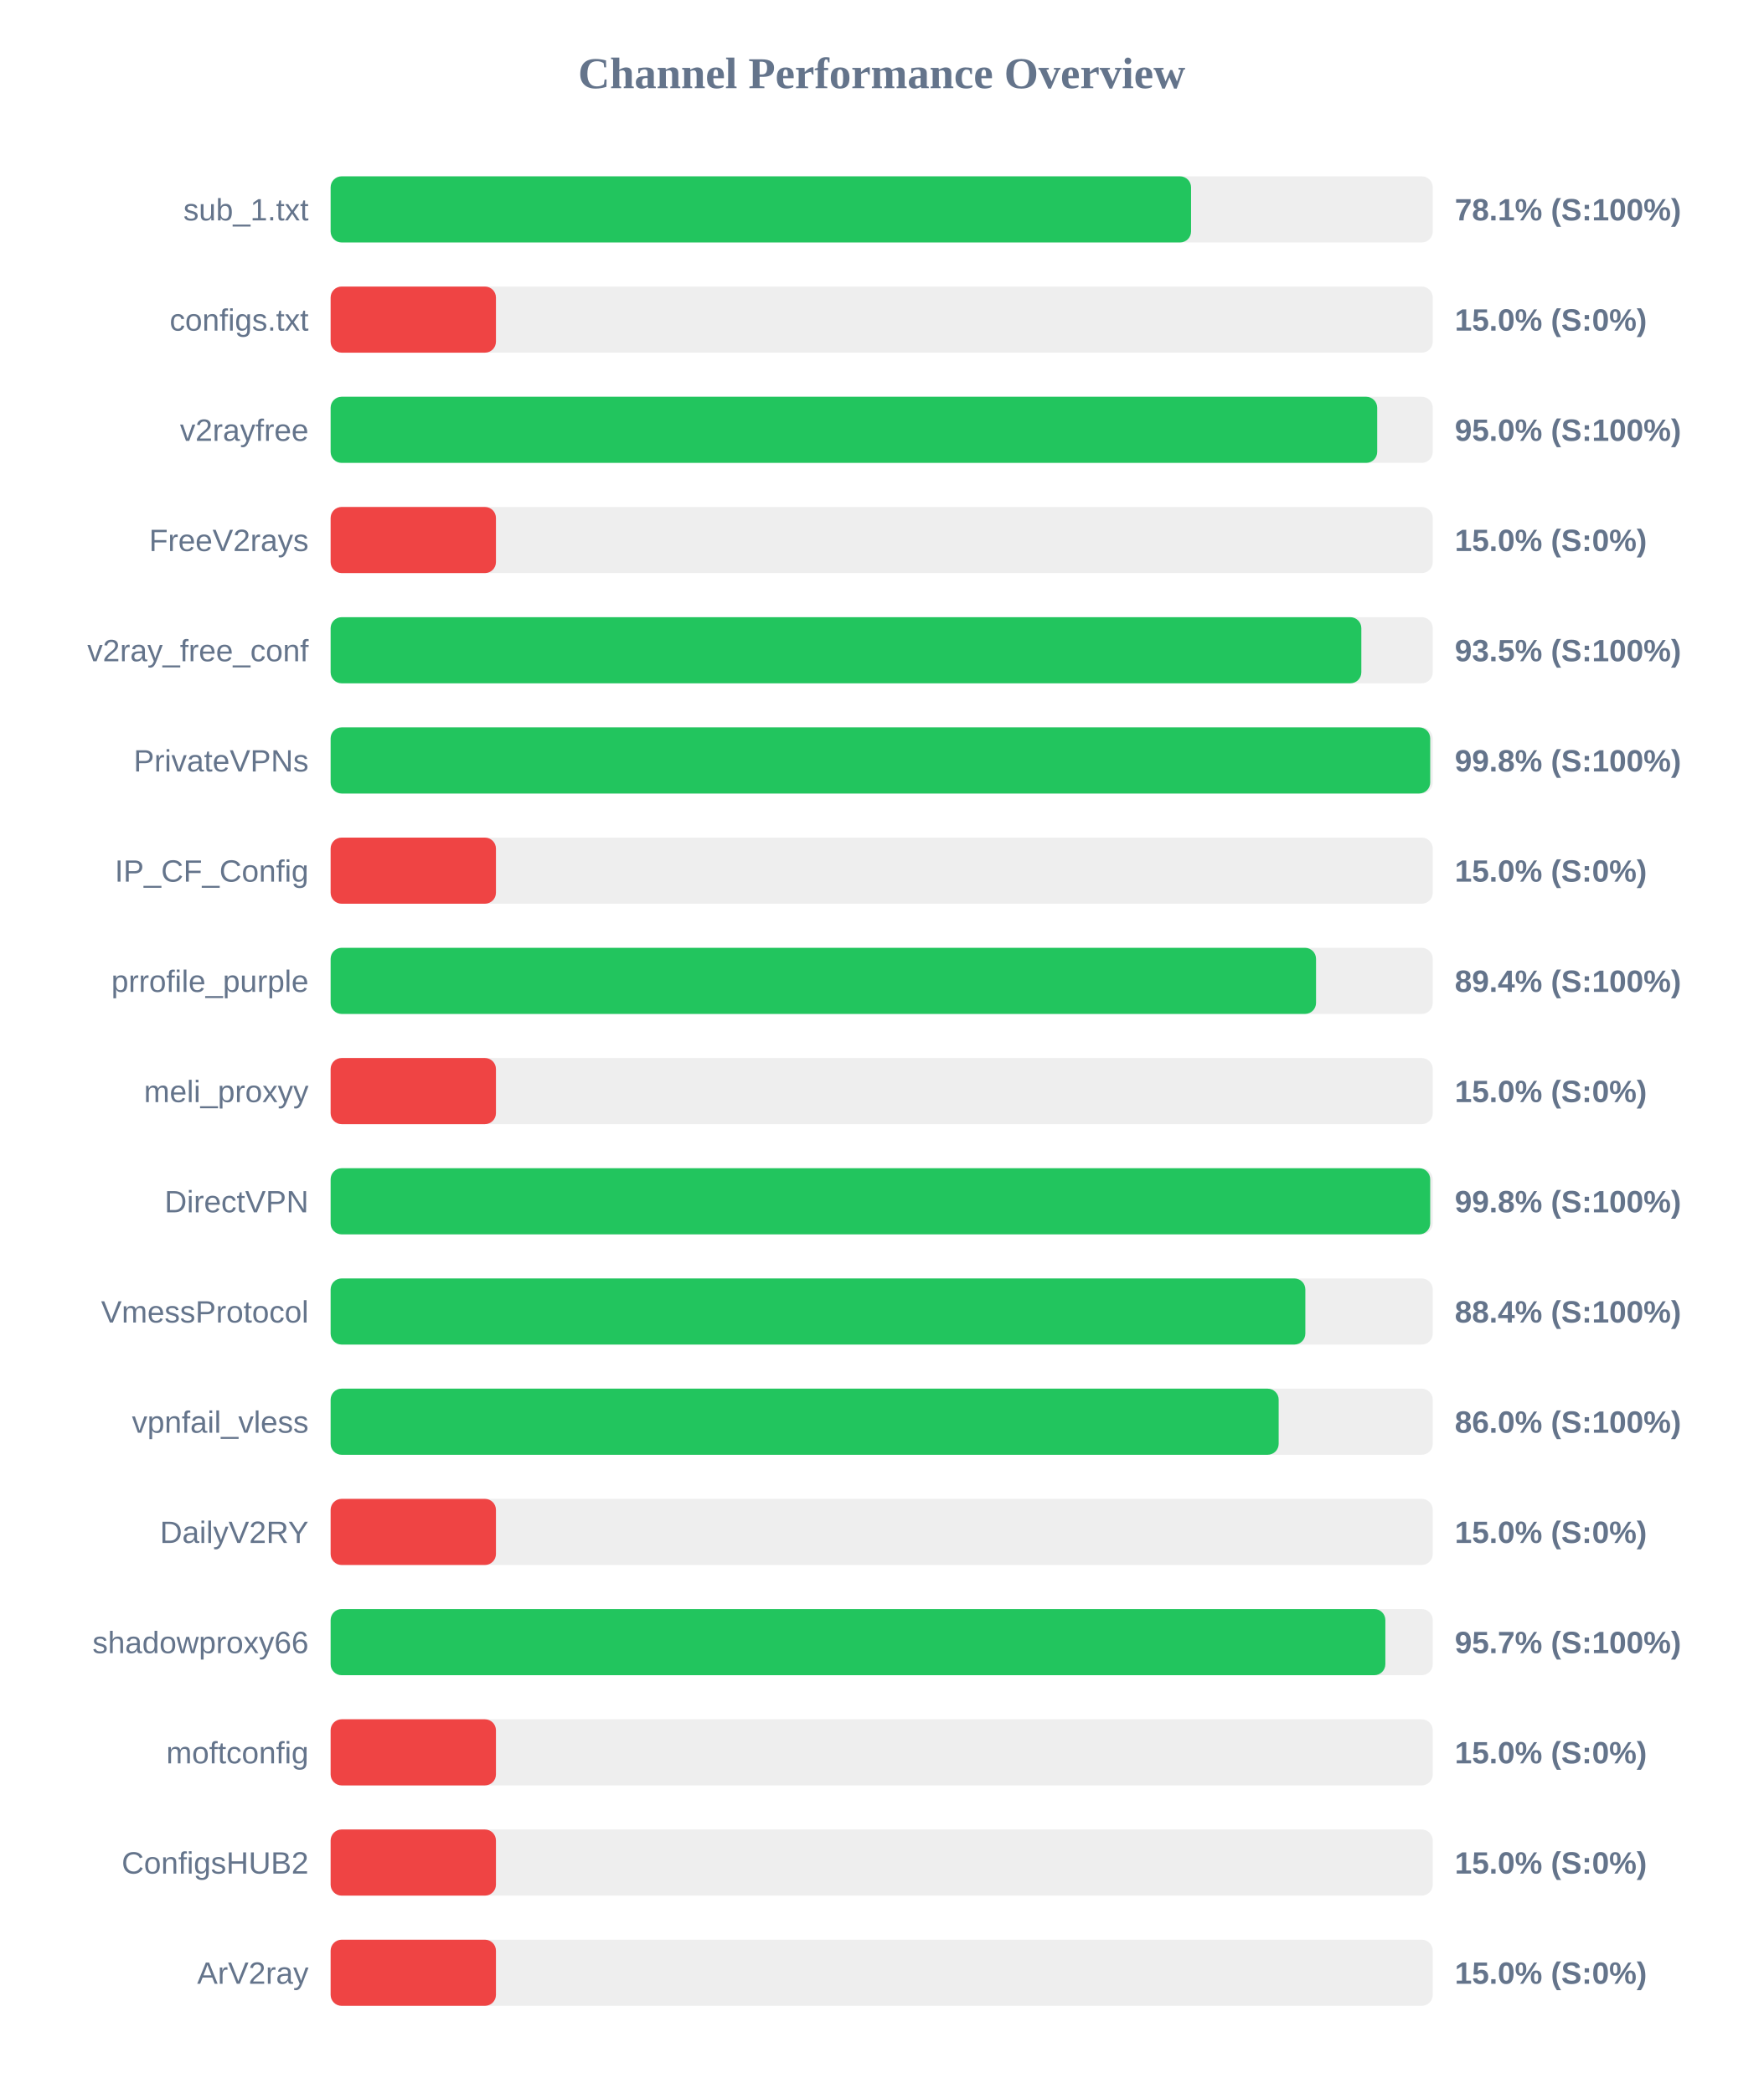
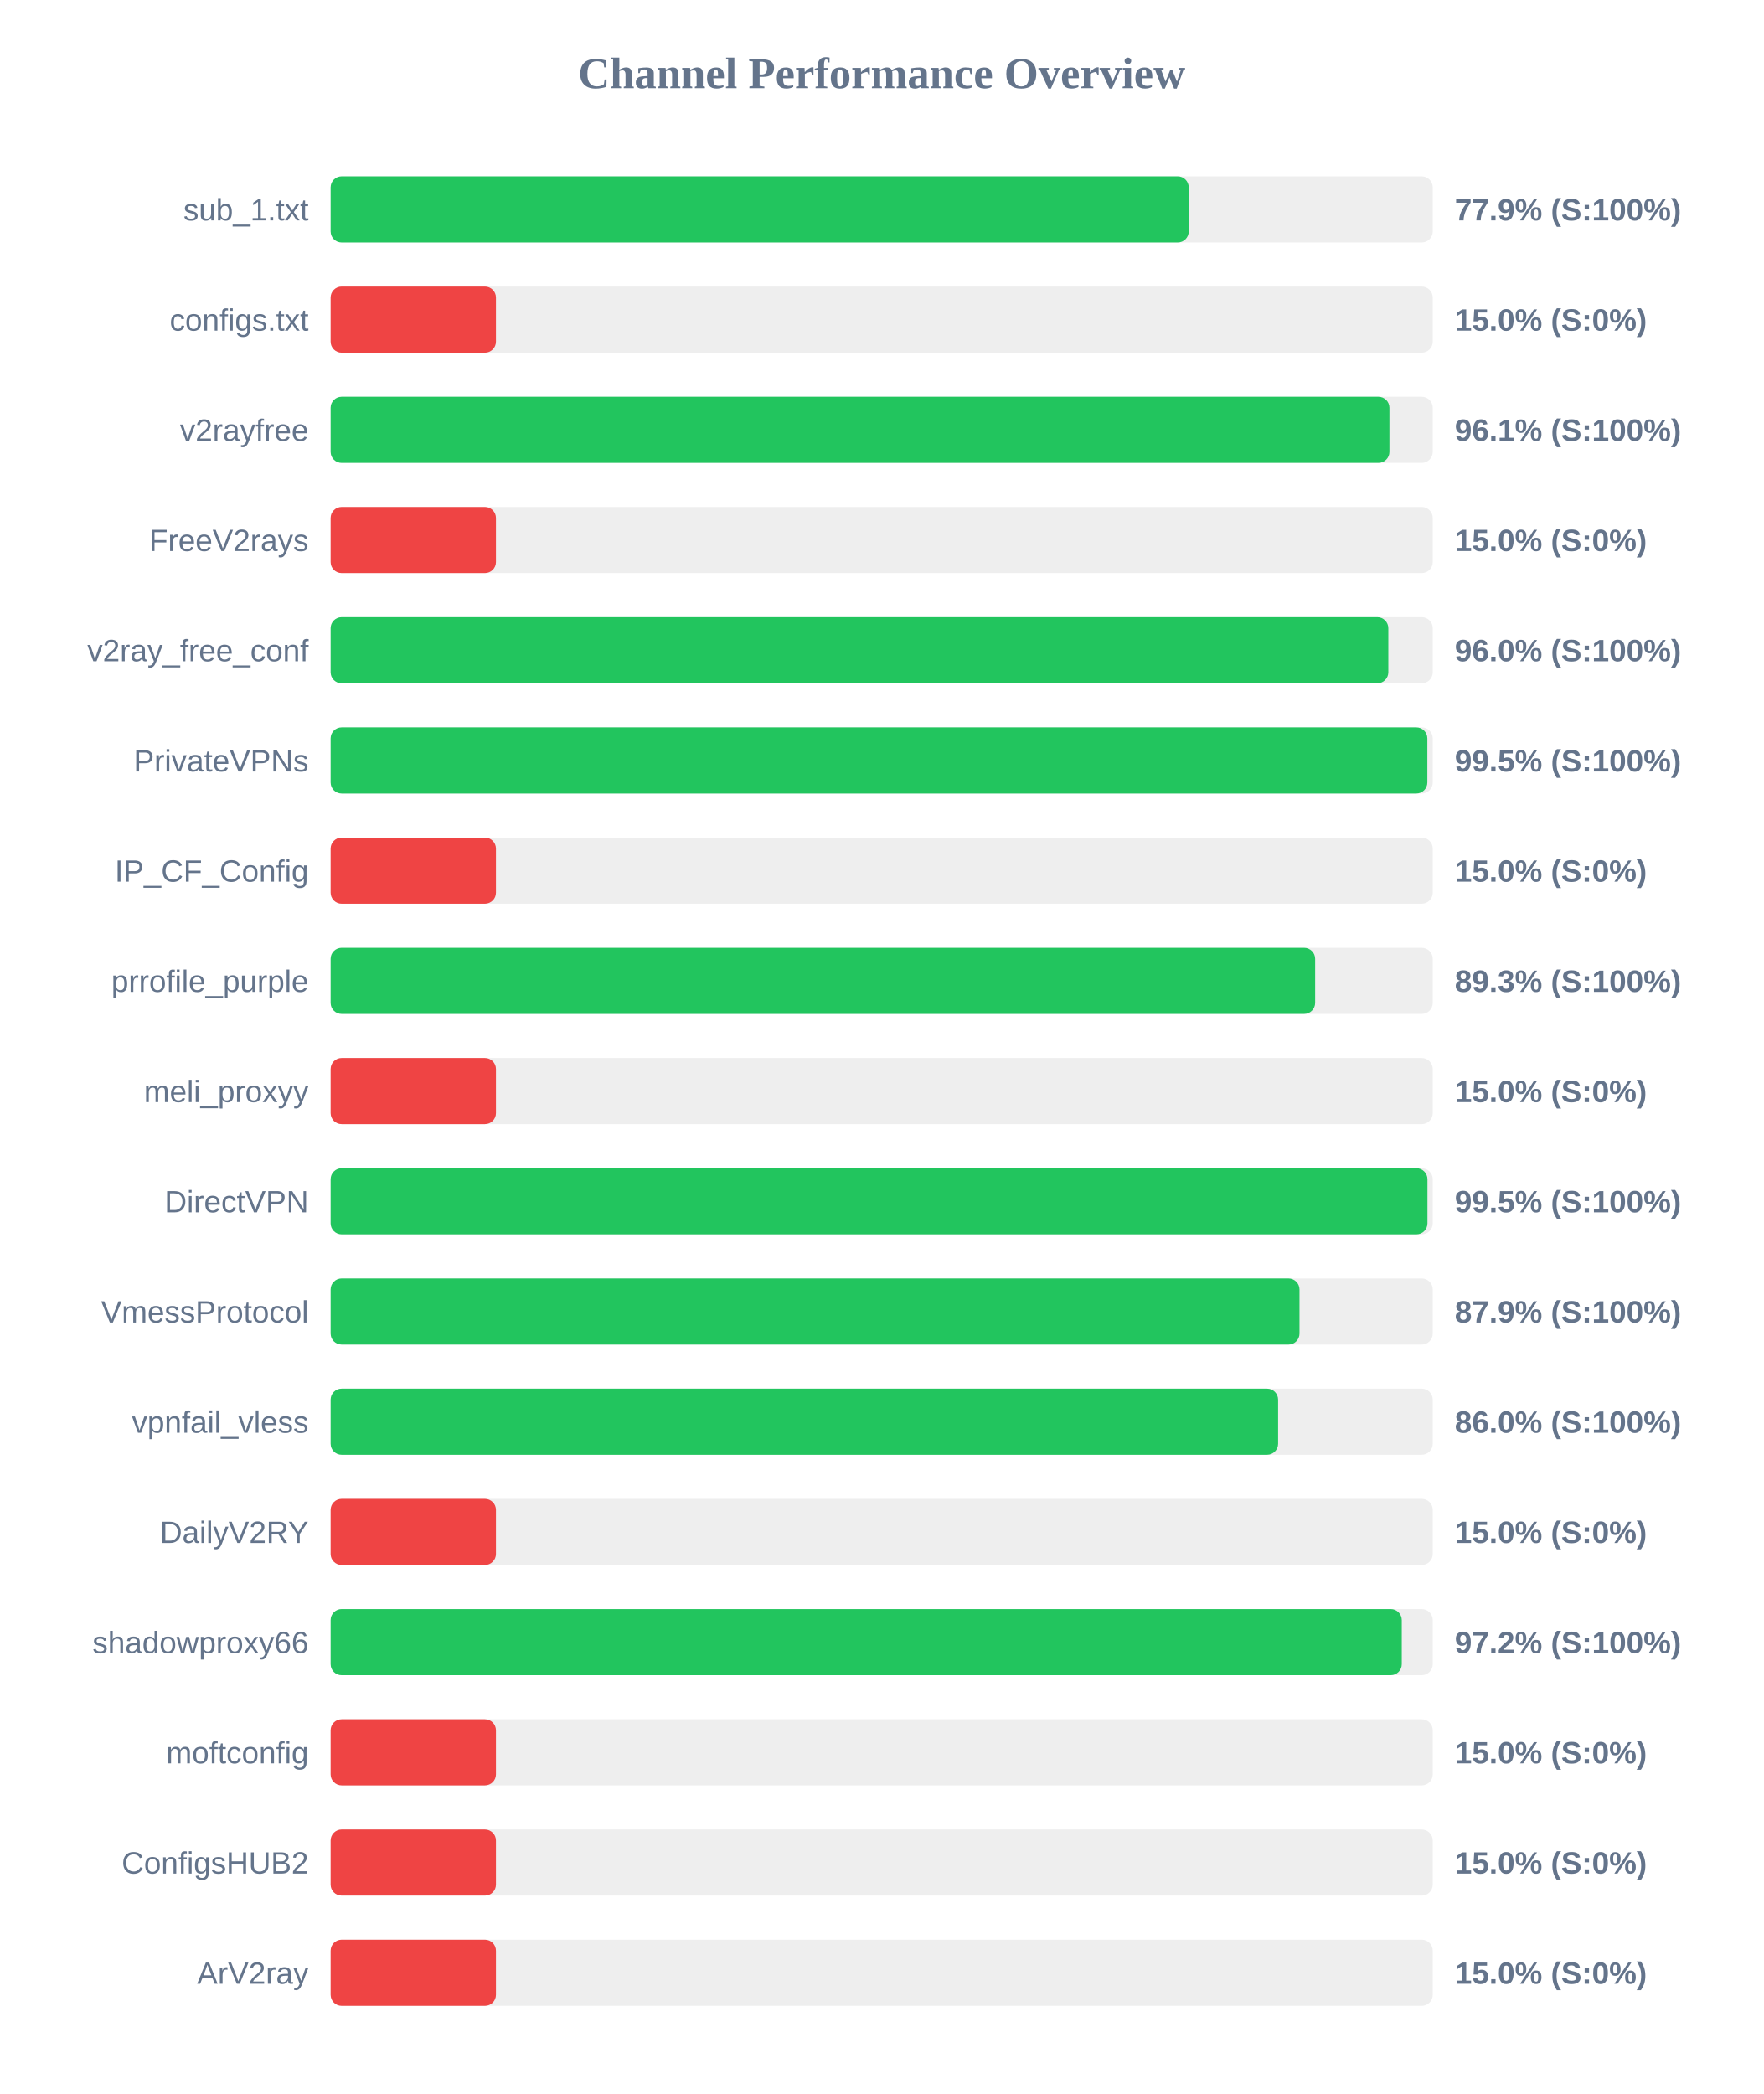
<svg xmlns="http://www.w3.org/2000/svg" width="800" height="950" version="1.1">
  <style>
        .row { font: 14px Arial; fill: #64748b; }
        .score { font: bold 14px Arial; fill: #64748b; }
    </style>
  <text x="400" y="40" text-anchor="middle" font-size="20px" font-weight="bold" fill="#64748b">Channel Performance Overview</text>
  <rect x="150" y="80" width="500" height="30" fill="#eee" rx="5" />
-   <rect x="150" y="80" width="390.35" height="30" fill="#22c55e" rx="5" />
+   <rect x="150" y="80" width="389.3" height="30" fill="#22c55e" rx="5" />
  <text x="140" y="100" text-anchor="end" class="row">sub_1.txt</text>
-   <text x="660" y="100" text-anchor="start" class="score">78.1% (S:100%)</text>
+   <text x="660" y="100" text-anchor="start" class="score">77.9% (S:100%)</text>
  <rect x="150" y="130" width="500" height="30" fill="#eee" rx="5" />
  <rect x="150" y="130" width="75.0" height="30" fill="#ef4444" rx="5" />
  <text x="140" y="150" text-anchor="end" class="row">configs.txt</text>
  <text x="660" y="150" text-anchor="start" class="score">15.0% (S:0%)</text>
  <rect x="150" y="180" width="500" height="30" fill="#eee" rx="5" />
-   <rect x="150" y="180" width="474.8" height="30" fill="#22c55e" rx="5" />
+   <rect x="150" y="180" width="480.35" height="30" fill="#22c55e" rx="5" />
  <text x="140" y="200" text-anchor="end" class="row">v2rayfree</text>
-   <text x="660" y="200" text-anchor="start" class="score">95.0% (S:100%)</text>
+   <text x="660" y="200" text-anchor="start" class="score">96.1% (S:100%)</text>
  <rect x="150" y="230" width="500" height="30" fill="#eee" rx="5" />
  <rect x="150" y="230" width="75.0" height="30" fill="#ef4444" rx="5" />
  <text x="140" y="250" text-anchor="end" class="row">FreeV2rays</text>
  <text x="660" y="250" text-anchor="start" class="score">15.0% (S:0%)</text>
  <rect x="150" y="280" width="500" height="30" fill="#eee" rx="5" />
-   <rect x="150" y="280" width="467.6" height="30" fill="#22c55e" rx="5" />
+   <rect x="150" y="280" width="479.85" height="30" fill="#22c55e" rx="5" />
  <text x="140" y="300" text-anchor="end" class="row">v2ray_free_conf</text>
-   <text x="660" y="300" text-anchor="start" class="score">93.5% (S:100%)</text>
+   <text x="660" y="300" text-anchor="start" class="score">96.0% (S:100%)</text>
  <rect x="150" y="330" width="500" height="30" fill="#eee" rx="5" />
-   <rect x="150" y="330" width="498.85" height="30" fill="#22c55e" rx="5" />
+   <rect x="150" y="330" width="497.55" height="30" fill="#22c55e" rx="5" />
  <text x="140" y="350" text-anchor="end" class="row">PrivateVPNs</text>
-   <text x="660" y="350" text-anchor="start" class="score">99.8% (S:100%)</text>
+   <text x="660" y="350" text-anchor="start" class="score">99.5% (S:100%)</text>
  <rect x="150" y="380" width="500" height="30" fill="#eee" rx="5" />
  <rect x="150" y="380" width="75.0" height="30" fill="#ef4444" rx="5" />
  <text x="140" y="400" text-anchor="end" class="row">IP_CF_Config</text>
  <text x="660" y="400" text-anchor="start" class="score">15.0% (S:0%)</text>
  <rect x="150" y="430" width="500" height="30" fill="#eee" rx="5" />
-   <rect x="150" y="430" width="447.05" height="30" fill="#22c55e" rx="5" />
+   <rect x="150" y="430" width="446.65" height="30" fill="#22c55e" rx="5" />
  <text x="140" y="450" text-anchor="end" class="row">prrofile_purple</text>
-   <text x="660" y="450" text-anchor="start" class="score">89.4% (S:100%)</text>
+   <text x="660" y="450" text-anchor="start" class="score">89.3% (S:100%)</text>
  <rect x="150" y="480" width="500" height="30" fill="#eee" rx="5" />
  <rect x="150" y="480" width="75.0" height="30" fill="#ef4444" rx="5" />
  <text x="140" y="500" text-anchor="end" class="row">meli_proxyy</text>
  <text x="660" y="500" text-anchor="start" class="score">15.0% (S:0%)</text>
  <rect x="150" y="530" width="500" height="30" fill="#eee" rx="5" />
-   <rect x="150" y="530" width="498.85" height="30" fill="#22c55e" rx="5" />
+   <rect x="150" y="530" width="497.6" height="30" fill="#22c55e" rx="5" />
  <text x="140" y="550" text-anchor="end" class="row">DirectVPN</text>
-   <text x="660" y="550" text-anchor="start" class="score">99.8% (S:100%)</text>
+   <text x="660" y="550" text-anchor="start" class="score">99.5% (S:100%)</text>
  <rect x="150" y="580" width="500" height="30" fill="#eee" rx="5" />
-   <rect x="150" y="580" width="442.2" height="30" fill="#22c55e" rx="5" />
+   <rect x="150" y="580" width="439.55" height="30" fill="#22c55e" rx="5" />
  <text x="140" y="600" text-anchor="end" class="row">VmessProtocol</text>
-   <text x="660" y="600" text-anchor="start" class="score">88.4% (S:100%)</text>
+   <text x="660" y="600" text-anchor="start" class="score">87.9% (S:100%)</text>
  <rect x="150" y="630" width="500" height="30" fill="#eee" rx="5" />
-   <rect x="150" y="630" width="430.1" height="30" fill="#22c55e" rx="5" />
+   <rect x="150" y="630" width="429.85" height="30" fill="#22c55e" rx="5" />
  <text x="140" y="650" text-anchor="end" class="row">vpnfail_vless</text>
  <text x="660" y="650" text-anchor="start" class="score">86.0% (S:100%)</text>
  <rect x="150" y="680" width="500" height="30" fill="#eee" rx="5" />
  <rect x="150" y="680" width="75.0" height="30" fill="#ef4444" rx="5" />
  <text x="140" y="700" text-anchor="end" class="row">DailyV2RY</text>
  <text x="660" y="700" text-anchor="start" class="score">15.0% (S:0%)</text>
  <rect x="150" y="730" width="500" height="30" fill="#eee" rx="5" />
-   <rect x="150" y="730" width="478.5" height="30" fill="#22c55e" rx="5" />
+   <rect x="150" y="730" width="485.95" height="30" fill="#22c55e" rx="5" />
  <text x="140" y="750" text-anchor="end" class="row">shadowproxy66</text>
-   <text x="660" y="750" text-anchor="start" class="score">95.7% (S:100%)</text>
+   <text x="660" y="750" text-anchor="start" class="score">97.2% (S:100%)</text>
  <rect x="150" y="780" width="500" height="30" fill="#eee" rx="5" />
  <rect x="150" y="780" width="75.0" height="30" fill="#ef4444" rx="5" />
  <text x="140" y="800" text-anchor="end" class="row">moftconfig</text>
  <text x="660" y="800" text-anchor="start" class="score">15.0% (S:0%)</text>
  <rect x="150" y="830" width="500" height="30" fill="#eee" rx="5" />
  <rect x="150" y="830" width="75.0" height="30" fill="#ef4444" rx="5" />
  <text x="140" y="850" text-anchor="end" class="row">ConfigsHUB2</text>
  <text x="660" y="850" text-anchor="start" class="score">15.0% (S:0%)</text>
  <rect x="150" y="880" width="500" height="30" fill="#eee" rx="5" />
  <rect x="150" y="880" width="75.0" height="30" fill="#ef4444" rx="5" />
  <text x="140" y="900" text-anchor="end" class="row">ArV2ray</text>
  <text x="660" y="900" text-anchor="start" class="score">15.0% (S:0%)</text>
</svg>
